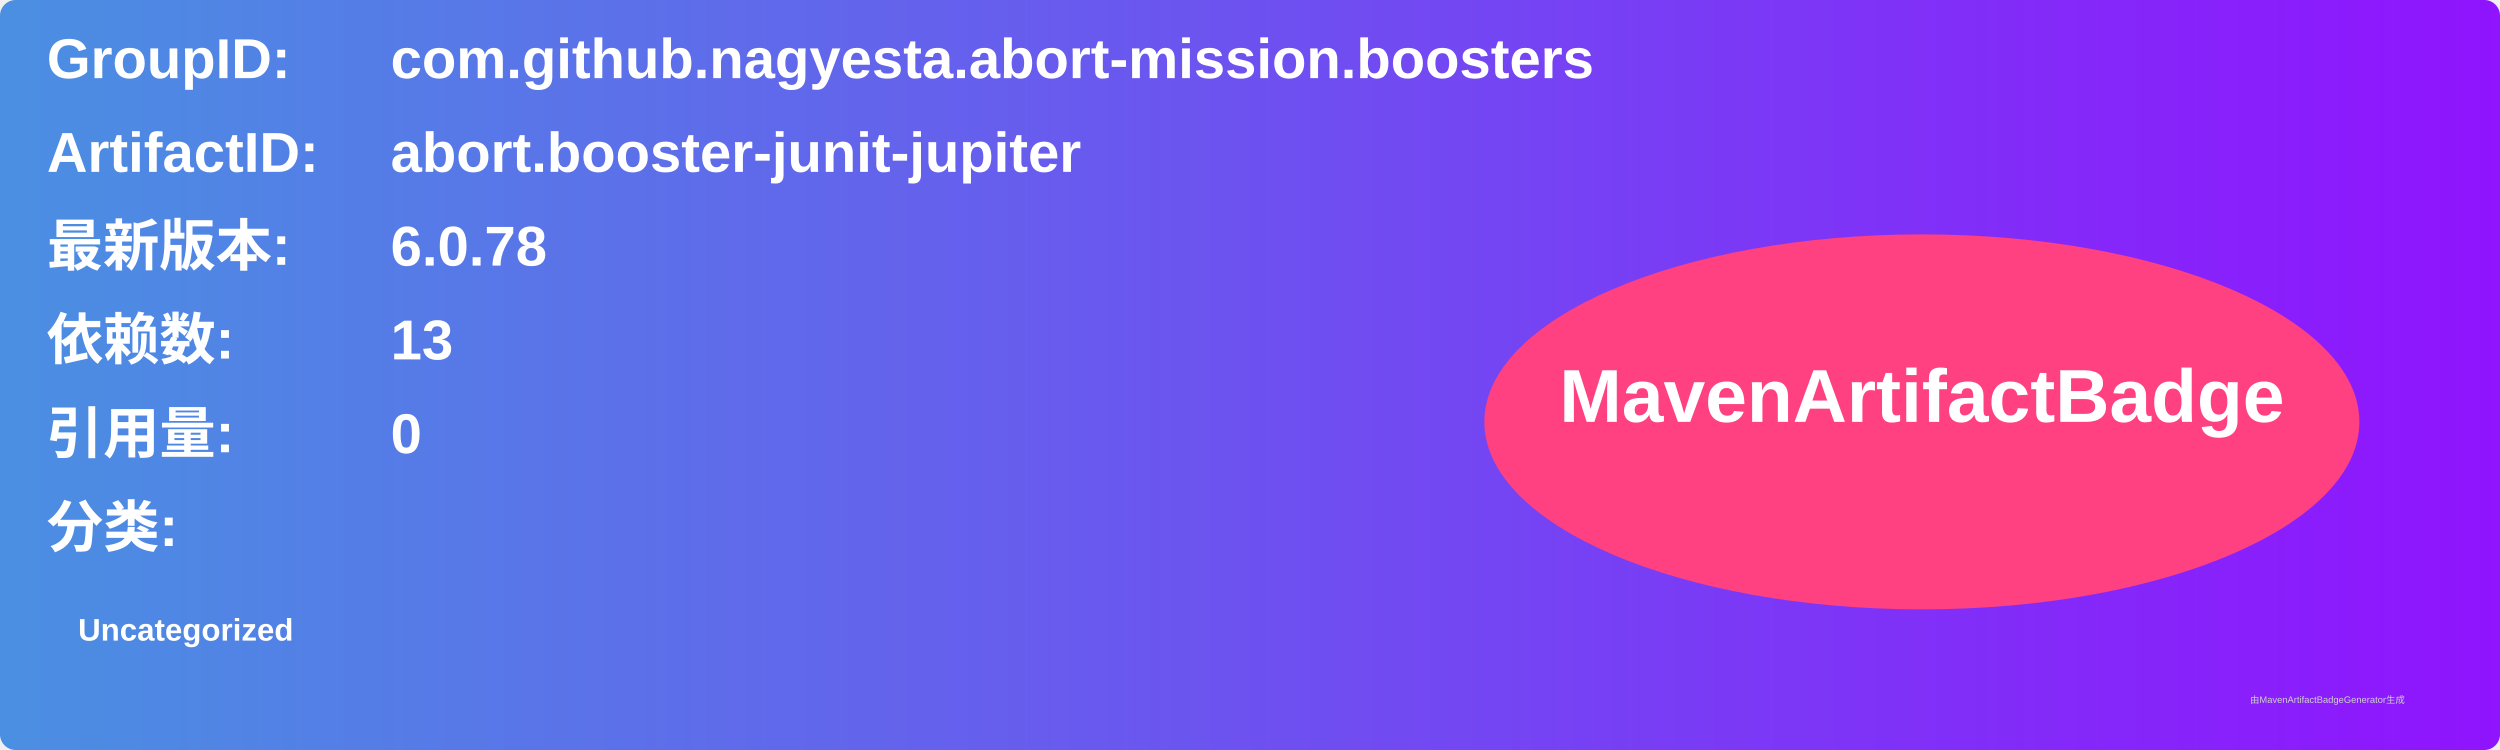
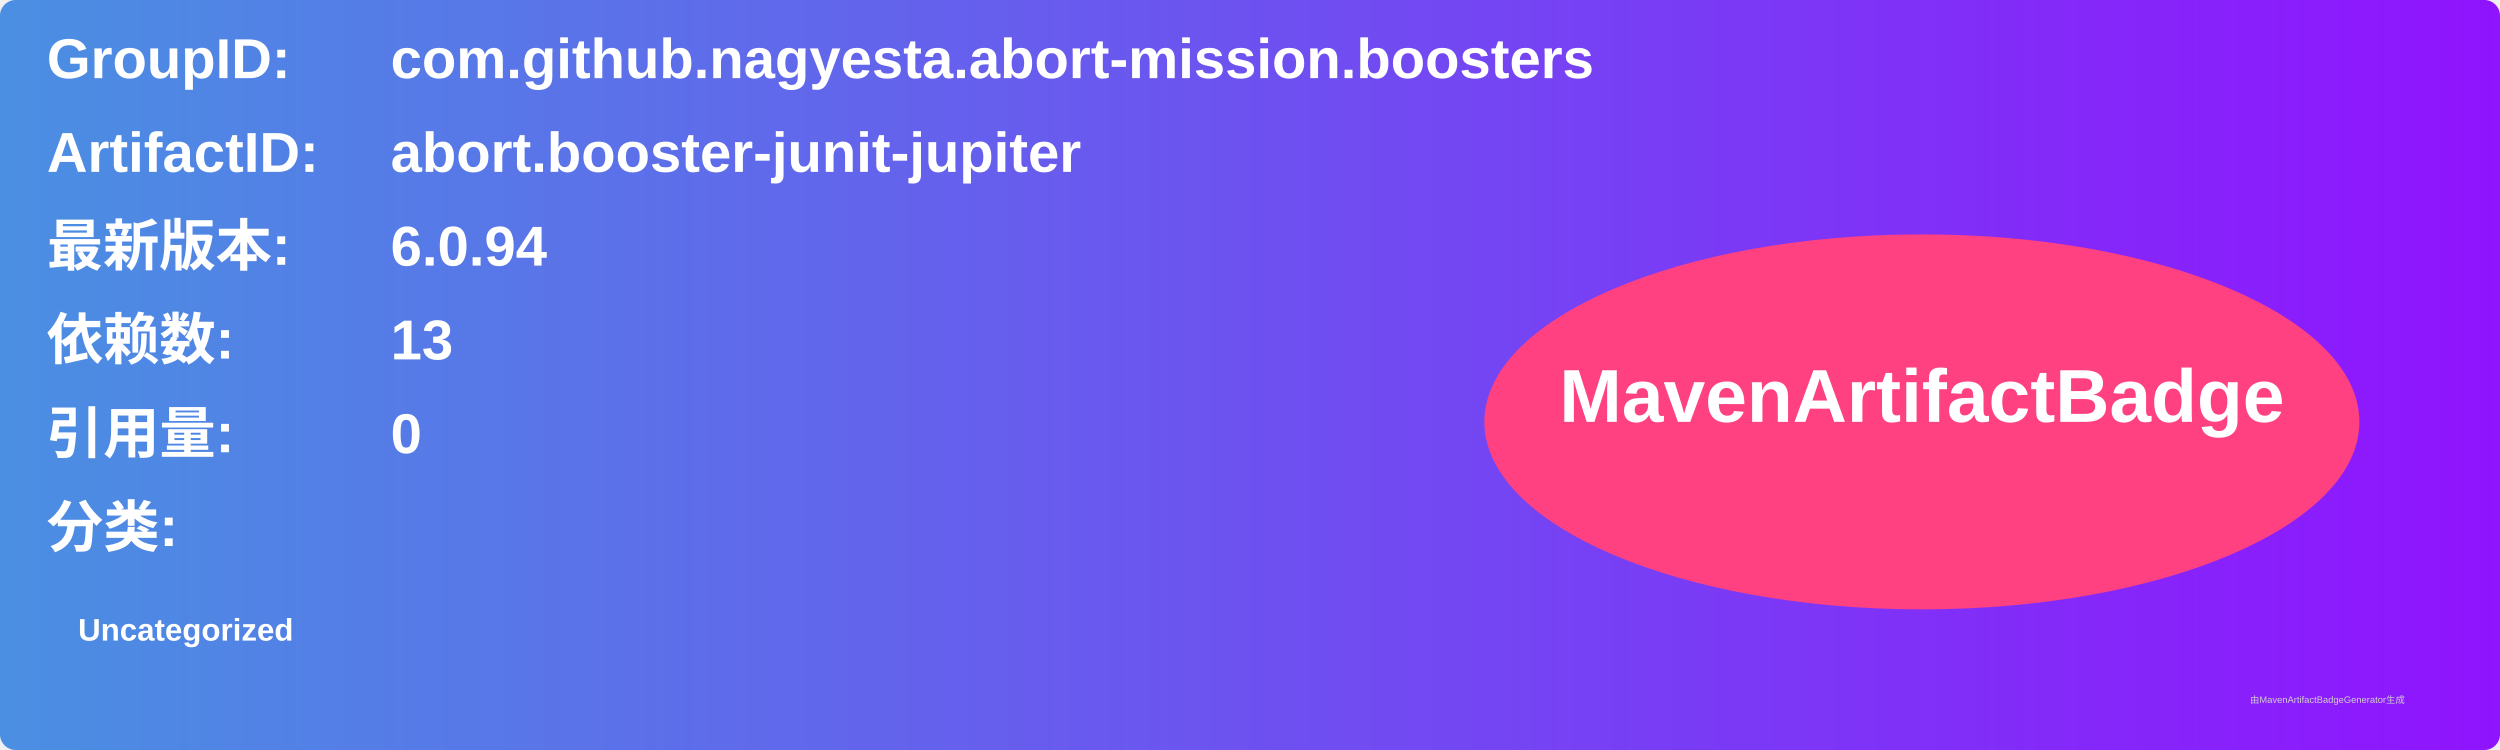
<svg xmlns="http://www.w3.org/2000/svg" width="800" height="240" viewBox="0 0 800 240">
  <linearGradient id="grad" x1="0%" y1="0%" x2="100%" y2="0%">
    <stop offset="0%" stop-color="#4a90e2" />
    <stop offset="100%" stop-color="#9013fe" />
  </linearGradient>
  <rect width="100%" height="100%" rx="5" ry="5" fill="url(#grad)" />
  <g transform="translate(15, 15)">
    <text x="0" y="10" font-family="Arial" font-size="18" fill="white" font-weight="bold" width="260">GroupID:</text>
    <text x="110" y="10" font-family="Arial" font-size="18" fill="white" font-weight="bold" width="460">com.github.nagyesta.abort-mission.boosters</text>
    <text x="0" y="40" font-family="Arial" font-size="18" fill="white" font-weight="bold" width="260">ArtifactID:</text>
    <text x="110" y="40" font-family="Arial" font-size="18" fill="white" font-weight="bold" width="460">abort.booster-junit-jupiter</text>
    <text x="0" y="70" font-family="Arial" font-size="18" fill="white" font-weight="bold">最新版本:</text>
    <text x="110" y="70" font-family="Arial" font-size="18" fill="white" font-weight="bold">
-       <tspan font-weight="bold">6.0.78</tspan>
+       <tspan font-weight="bold">6.0.94</tspan>
    </text>
    <text x="0" y="100" font-family="Arial" font-size="18" fill="white" font-weight="bold">依赖数: </text>
    <text x="110" y="100" font-family="Arial" font-size="18" fill="white">
      <tspan font-weight="bold">13</tspan>
    </text>
    <text x="0" y="130" font-family="Arial" font-size="18" fill="white" font-weight="bold">引用量: </text>
    <text x="110" y="130" font-family="Arial" font-size="18" fill="white">
      <tspan font-weight="bold">0</tspan>
    </text>
    <text x="0" y="160" font-family="Arial" font-size="18" fill="white" font-weight="bold">分类:</text>
    <text x="10" y="190" font-family="Arial" font-size="10" fill="white">
      <tspan font-weight="bold">Uncategorized</tspan>
    </text>
    <ellipse cx="600" cy="120" rx="140" ry="60" fill="#ff4081" />
    <text x="600" y="120" text-anchor="middle" font-family="Arial" font-size="24" fill="white" font-weight="bold">MavenArtifactBadge</text>
  </g>
  <text x="720" y="225" font-family="Arial" font-size="3" fill="#d0d0d0">由MavenArtifactBadgeGenerator生成</text>
</svg>
